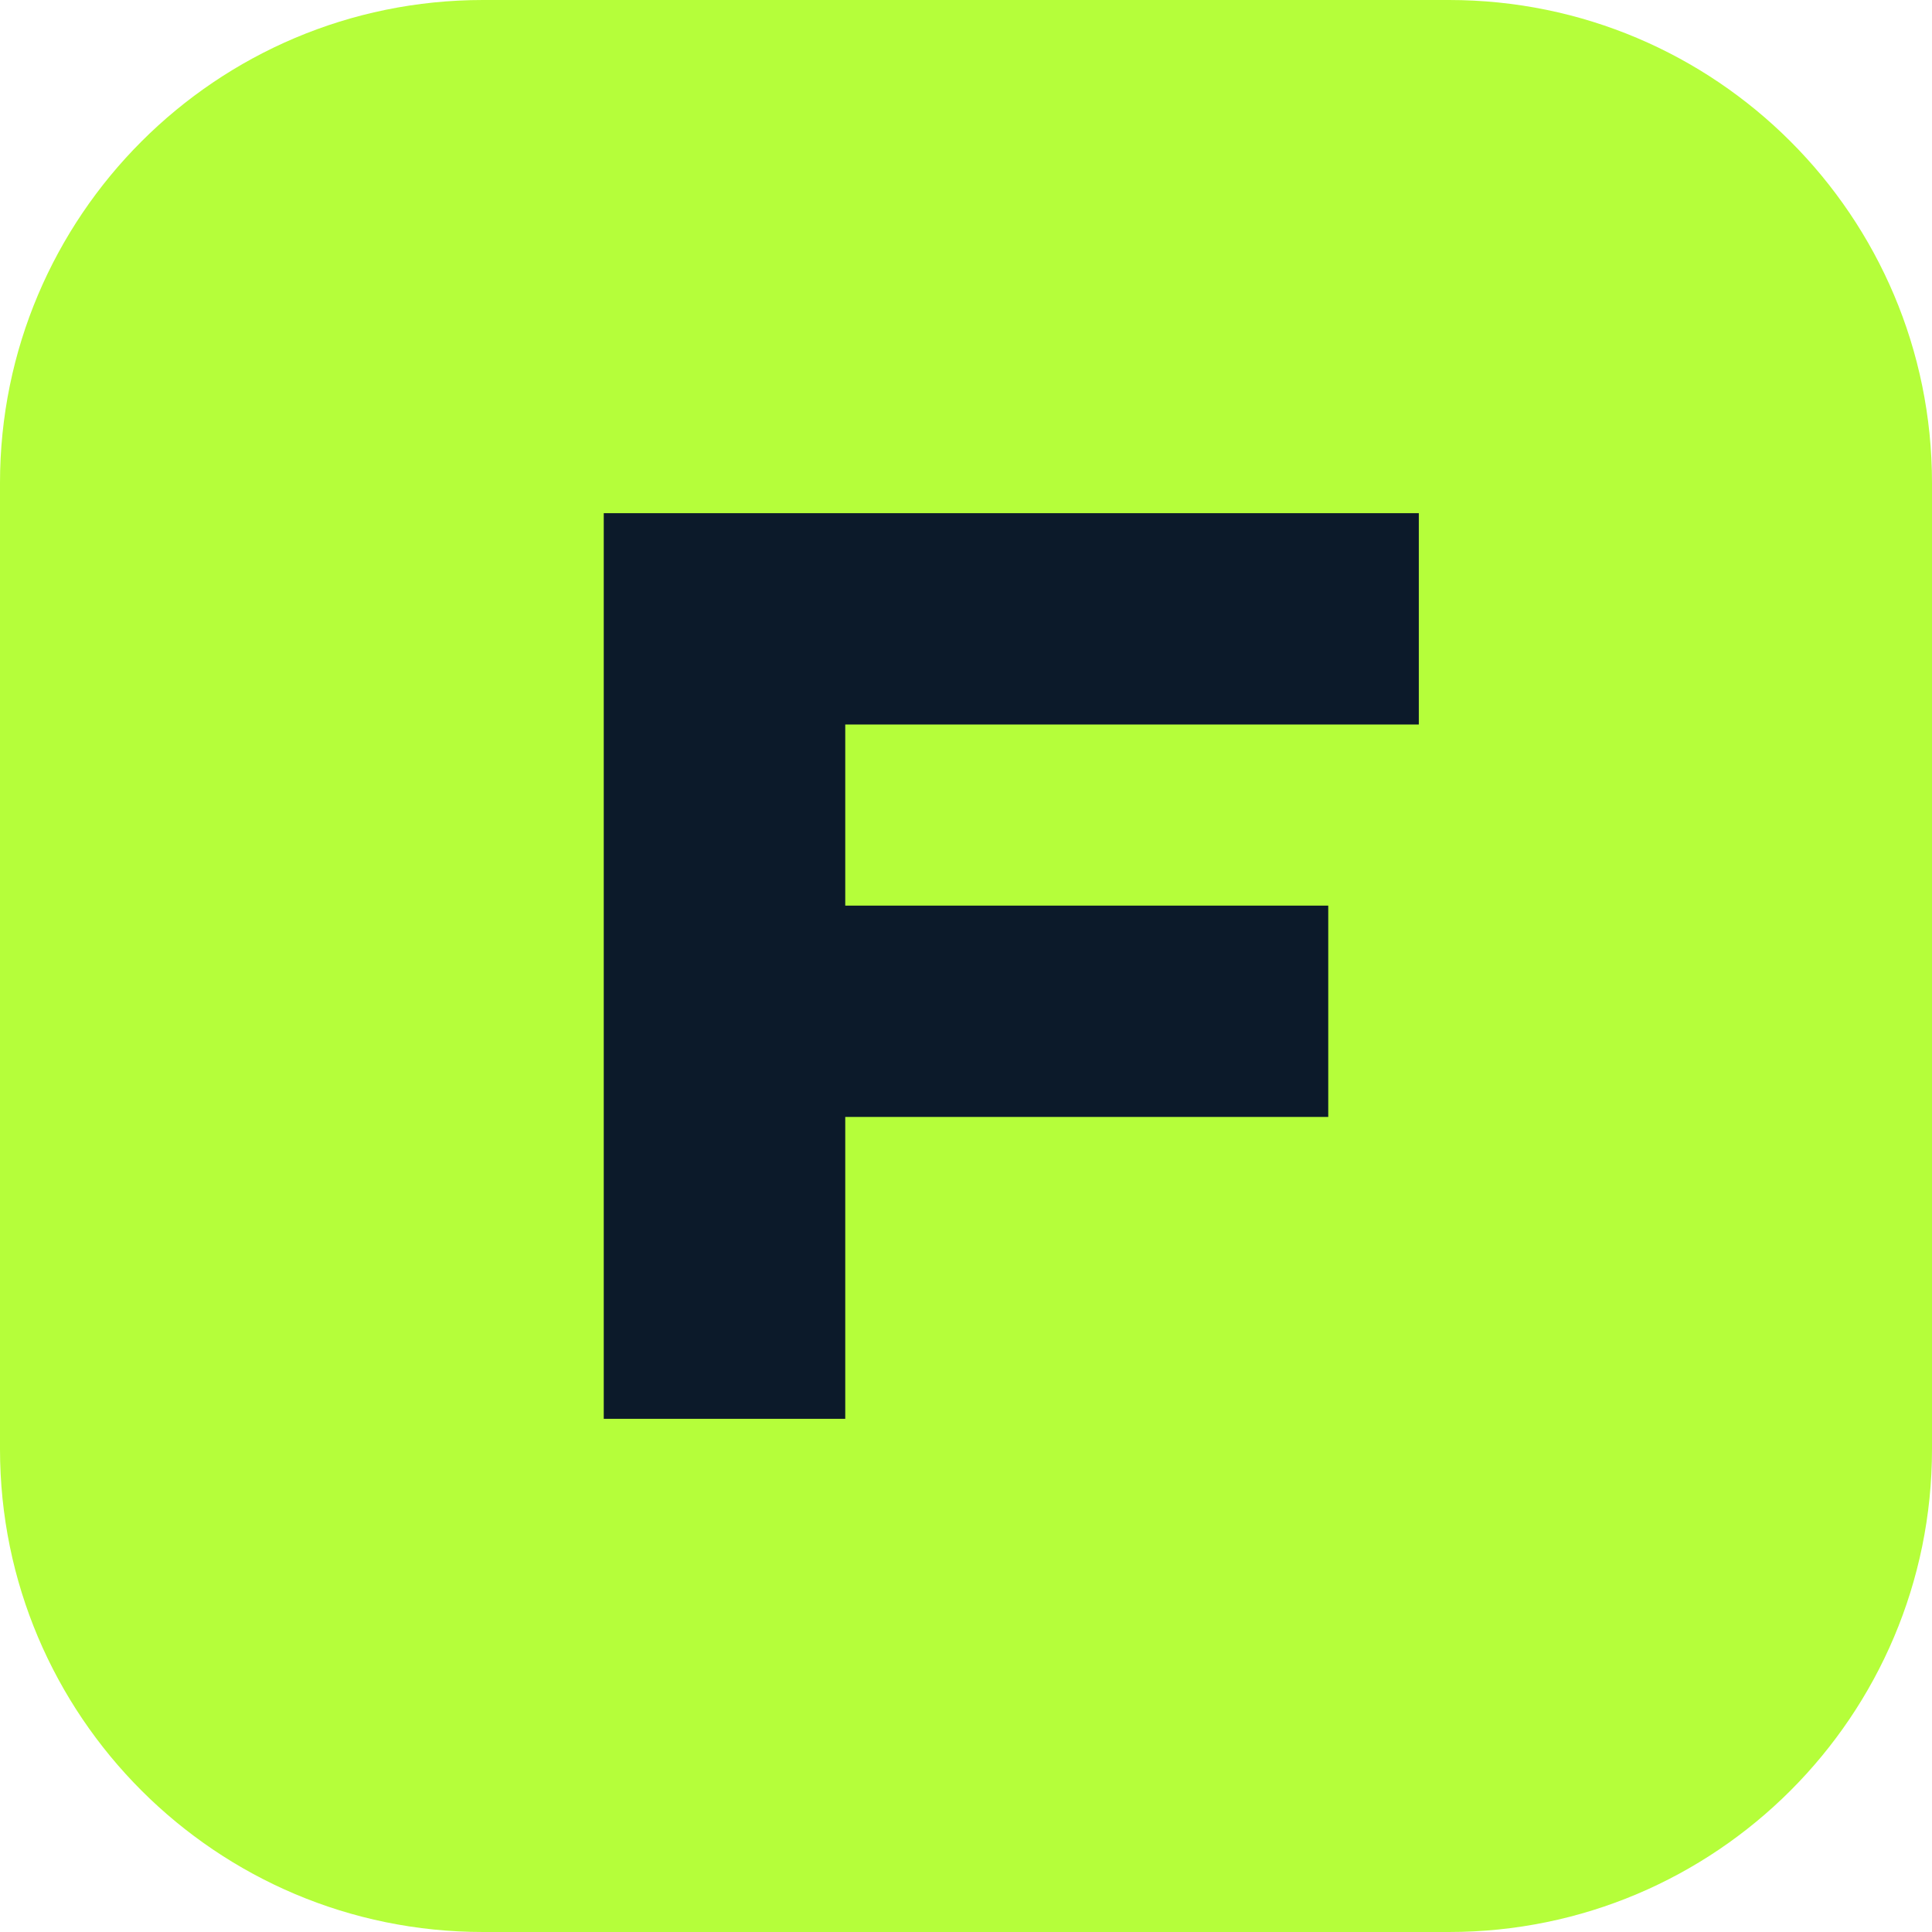
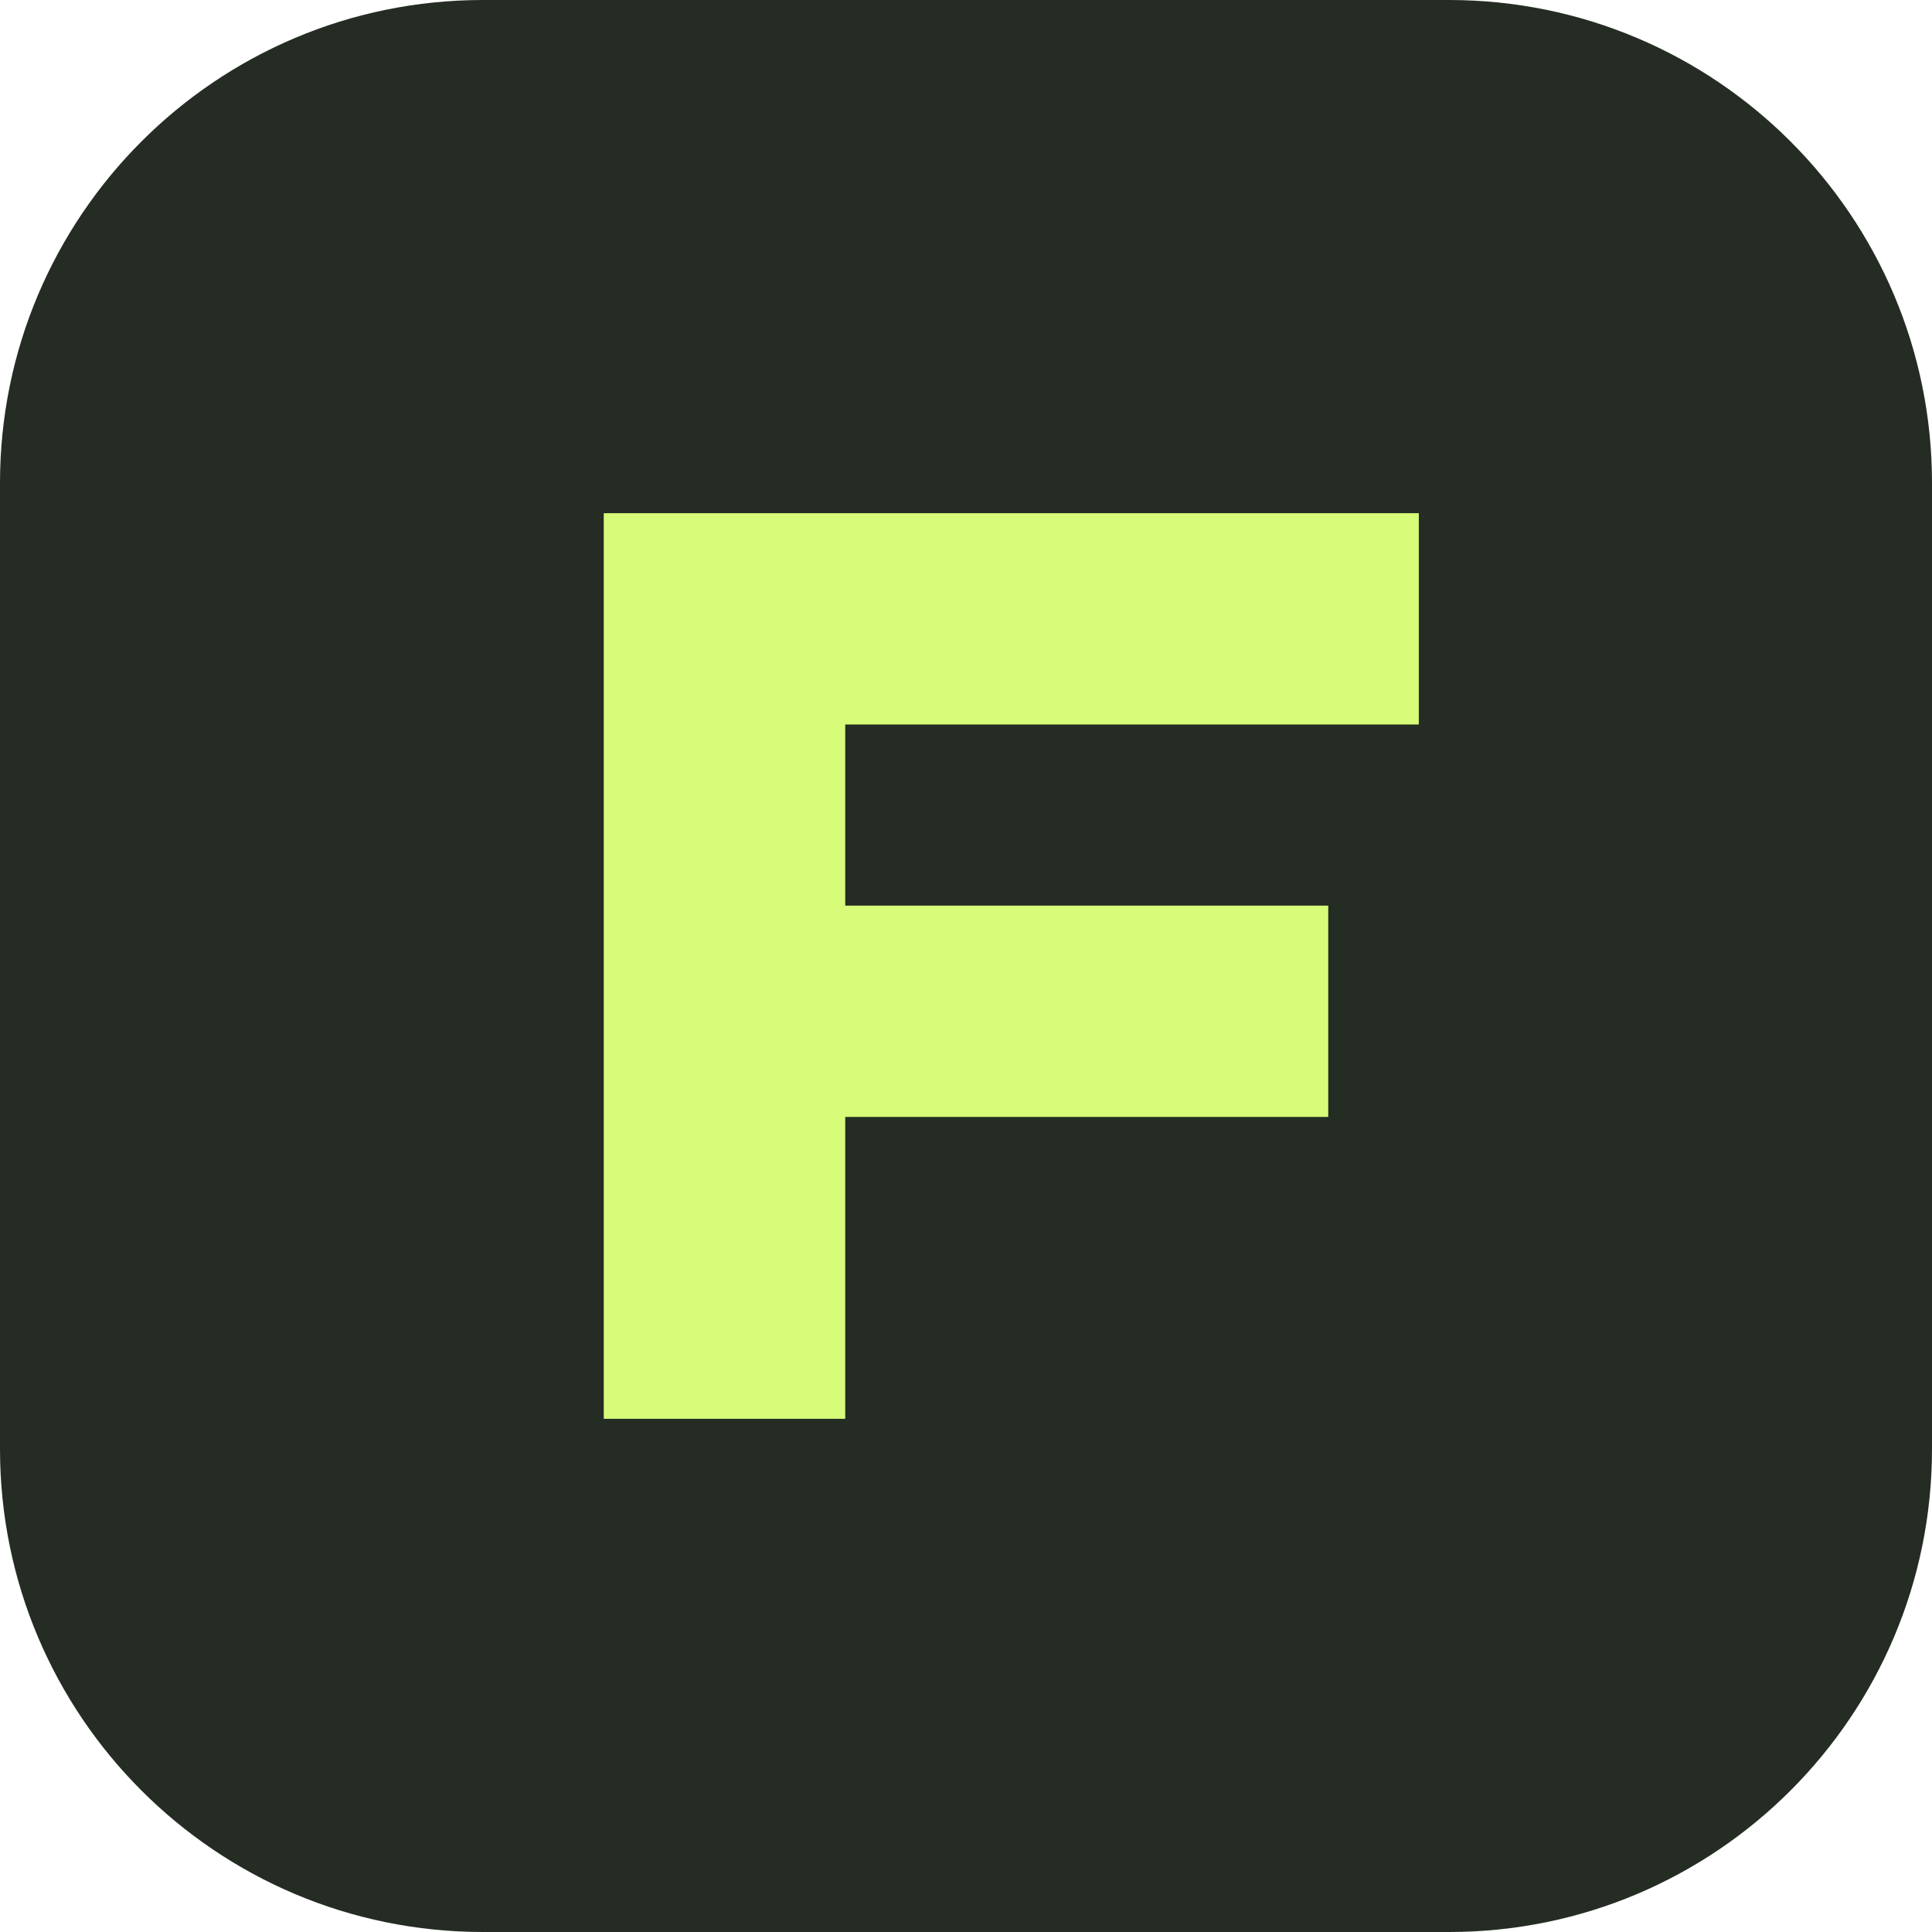
<svg xmlns="http://www.w3.org/2000/svg" viewBox="0 0 64 64">
-   <rect width="64" height="64" rx="16" fill="#b5fe3a" />
-   <path d="M20 47V17h27v7H28v6h16v7H28v10Z" fill="#0c1a2a" />
+   <rect width="64" height="64" rx="16" fill="#242c23" />
+   <path d="M20 47V17h27v7H28v6h16v7H28v10Z" fill="#d6fc79" />
</svg>
